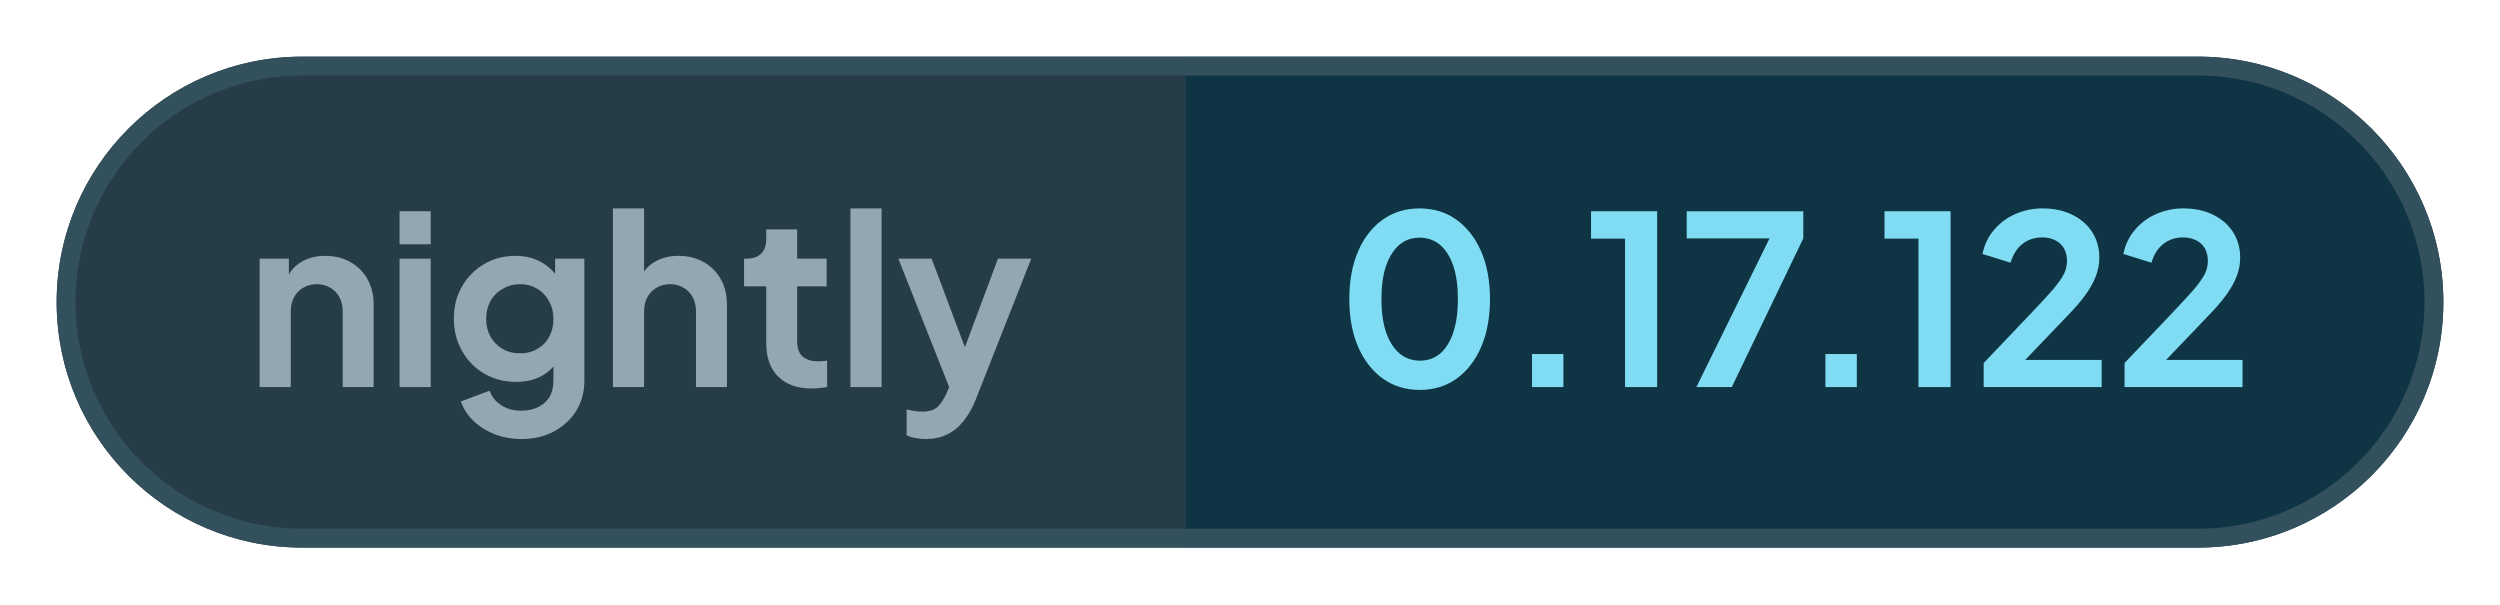
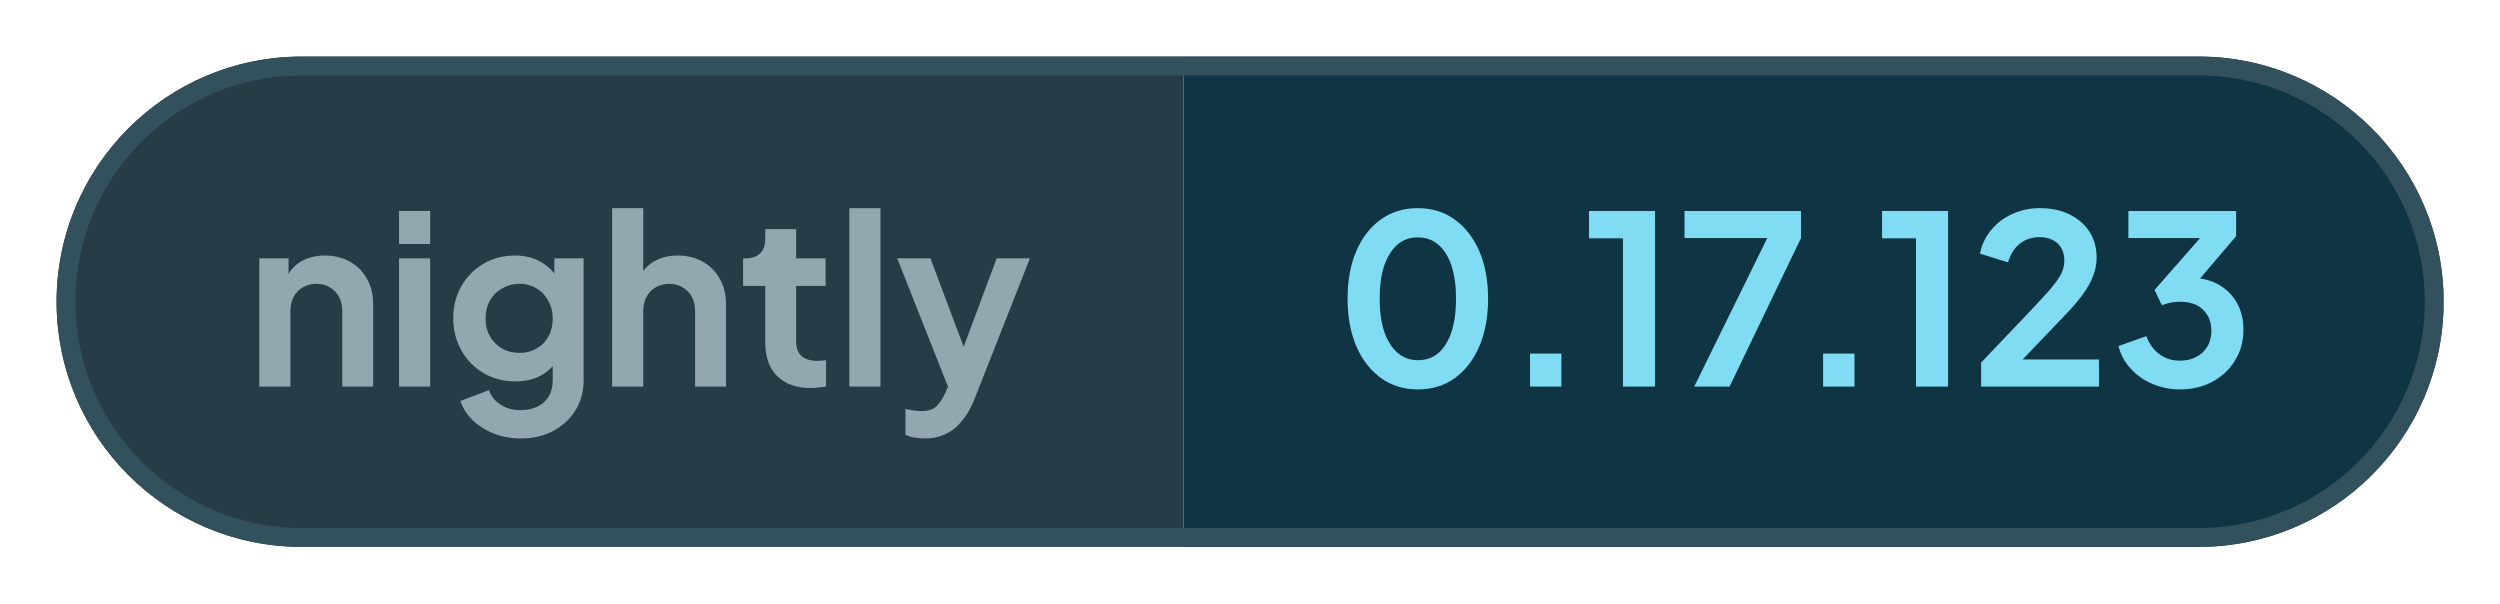
- <svg xmlns="http://www.w3.org/2000/svg" width="132.4" height="32" viewBox="0 0 132.4 32" role="img" aria-label="nightly: 0.17.122">
+ <svg xmlns="http://www.w3.org/2000/svg" width="132.57" height="32" viewBox="0 0 132.57 32" role="img" aria-label="nightly: 0.17.123">
  <defs>
    <clipPath id="pill">
-       <rect x="3" y="3" width="126.4" height="26" rx="13" />
+       <rect x="3" y="3" width="126.58" height="26" rx="13" />
    </clipPath>
  </defs>
  <g clip-path="url(#pill)">
    <rect x="3" y="3" width="59.76" height="26" fill="#263c47" />
-     <rect x="62.76" y="3" width="66.64" height="26" fill="#0f3444" />
+     <rect x="62.76" y="3" width="66.81" height="26" fill="#0f3444" />
  </g>
-   <rect x="3.5" y="3.5" width="125.4" height="25" rx="12.5" fill="none" stroke="#33505d" />
+   <rect x="3.5" y="3.5" width="125.58" height="25" rx="12.5" fill="none" stroke="#33505d" />
  <g fill="#93a7b0">
    <path transform="translate(13 20.5) scale(0.0125)" d="M60 0V-544H184V-436L174 -456Q193 -505 236 -530Q280 -556 338 -556Q398 -556 444 -530Q491 -504 517 -457Q543 -411 543 -350V0H412V-319Q412 -355 398 -381Q384 -407 359 -421Q335 -436 302 -436Q270 -436 245 -421Q220 -407 206 -381Q192 -355 192 -319V0Z" />
    <path transform="translate(20.41 20.5) scale(0.0125)" d="M60 0V-544H192V0ZM60 -605V-745H192V-605Z" />
    <path transform="translate(23.56 20.5) scale(0.0125)" d="M325 220Q264 220 212 200Q160 180 122 144Q85 109 68 61L190 15Q202 53 238 76Q273 100 324 100Q364 100 395 85Q426 70 443 42Q460 13 460 -27V-150L484 -121Q456 -72 410 -47Q363 -22 302 -22Q227 -22 167 -57Q107 -92 73 -153Q38 -214 38 -290Q38 -367 73 -427Q107 -486 166 -521Q225 -556 300 -556Q361 -556 407 -530Q454 -505 484 -456L467 -424V-544H591V-27Q591 44 557 100Q522 156 462 188Q403 220 325 220ZM319 -143Q361 -143 392 -162Q424 -180 442 -213Q460 -246 460 -288Q460 -331 441 -364Q423 -398 392 -416Q360 -436 319 -436Q278 -436 245 -416Q212 -398 193 -364Q175 -331 175 -288Q175 -247 193 -214Q212 -181 244 -162Q277 -143 319 -143Z" />
    <path transform="translate(31.71 20.5) scale(0.0125)" d="M60 0V-757H192V-436L174 -456Q193 -505 236 -530Q280 -556 338 -556Q398 -556 444 -530Q491 -504 517 -457Q543 -411 543 -350V0H412V-319Q412 -355 398 -381Q384 -407 359 -421Q334 -436 302 -436Q270 -436 245 -421Q220 -407 206 -381Q192 -355 192 -319V0Z" />
    <path transform="translate(39.13 20.5) scale(0.0125)" d="M309 6Q217 6 166 -45Q116 -95 116 -187V-427H22V-544H32Q72 -544 94 -565Q116 -586 116 -626V-668H247V-544H372V-427H247V-194Q247 -166 256 -148Q266 -128 286 -119Q307 -109 338 -109Q346 -109 355 -110Q365 -111 374 -112V0Q360 2 342 4Q324 6 309 6Z" />
    <path transform="translate(44.29 20.5) scale(0.0125)" d="M60 0V-757H192V0Z" />
    <path transform="translate(47.44 20.5) scale(0.0125)" d="M127 220Q105 220 84 216Q63 213 46 204V95Q59 98 77 101Q96 104 112 104Q157 104 178 83Q198 63 214 29L250 -55L248 55L11 -544H152L318 -102H268L433 -544H574L338 55Q317 107 287 144Q257 182 217 201Q178 220 127 220Z" />
  </g>
  <g fill="#7fdcf2">
    <path transform="translate(70.76 20.5) scale(0.0125)" d="M354 12Q265 12 198 -36Q131 -84 93 -171Q56 -258 56 -373Q56 -489 93 -575Q130 -661 197 -709Q264 -757 353 -757Q444 -757 510 -709Q577 -661 615 -574Q652 -488 652 -373Q652 -258 615 -171Q578 -85 511 -36Q444 12 354 12ZM355 -112Q406 -112 442 -143Q478 -175 497 -233Q516 -292 516 -373Q516 -454 497 -512Q478 -570 441 -602Q405 -633 353 -633Q303 -633 267 -602Q231 -570 211 -512Q192 -454 192 -373Q192 -293 211 -234Q231 -176 267 -144Q304 -112 355 -112Z" />
    <path transform="translate(79.61 20.5) scale(0.0125)" d="M122 0V-140H255V0Z" />
    <path transform="translate(83.9 20.5) scale(0.0125)" d="M173 0V-629H29V-745H309V0Z" />
    <path transform="translate(88.94 20.5) scale(0.0125)" d="M72 0 382 -630H31V-745H525V-630L222 0Z" />
    <path transform="translate(95.15 20.5) scale(0.0125)" d="M122 0V-140H255V0Z" />
    <path transform="translate(99.44 20.5) scale(0.0125)" d="M173 0V-629H29V-745H309V0Z" />
    <path transform="translate(104.48 20.5) scale(0.0125)" d="M46 0V-102L248 -314Q308 -377 340 -414Q372 -452 386 -479Q399 -506 399 -534Q399 -581 370 -608Q340 -634 294 -634Q246 -634 211 -607Q176 -580 160 -527L41 -564Q53 -623 90 -666Q127 -710 180 -733Q234 -757 294 -757Q366 -757 420 -731Q475 -704 505 -658Q536 -610 536 -548Q536 -508 521 -469Q506 -430 476 -389Q446 -348 398 -299L222 -115H546V0Z" />
-     <path transform="translate(111.94 20.5) scale(0.0125)" d="M46 0V-102L248 -314Q308 -377 340 -414Q372 -452 386 -479Q399 -506 399 -534Q399 -581 370 -608Q340 -634 294 -634Q246 -634 211 -607Q176 -580 160 -527L41 -564Q53 -623 90 -666Q127 -710 180 -733Q234 -757 294 -757Q366 -757 420 -731Q475 -704 505 -658Q536 -610 536 -548Q536 -508 521 -469Q506 -430 476 -389Q446 -348 398 -299L222 -115H546V0Z" />
+     <path transform="translate(111.94 20.5) scale(0.0125)" d="M292 12Q232 12 177 -11Q123 -33 85 -75Q46 -116 32 -172L150 -214Q169 -164 206 -137Q243 -110 292 -110Q333 -110 362 -126Q392 -141 409 -170Q426 -198 426 -237Q426 -276 409 -303Q392 -331 363 -346Q333 -360 292 -360Q272 -360 252 -356Q232 -352 216 -345L185 -410L378 -630H74V-745H531V-638L337 -411L338 -462Q406 -461 456 -433Q506 -405 534 -356Q562 -306 562 -241Q562 -169 527 -112Q492 -54 431 -21Q370 12 292 12Z" />
  </g>
</svg>
